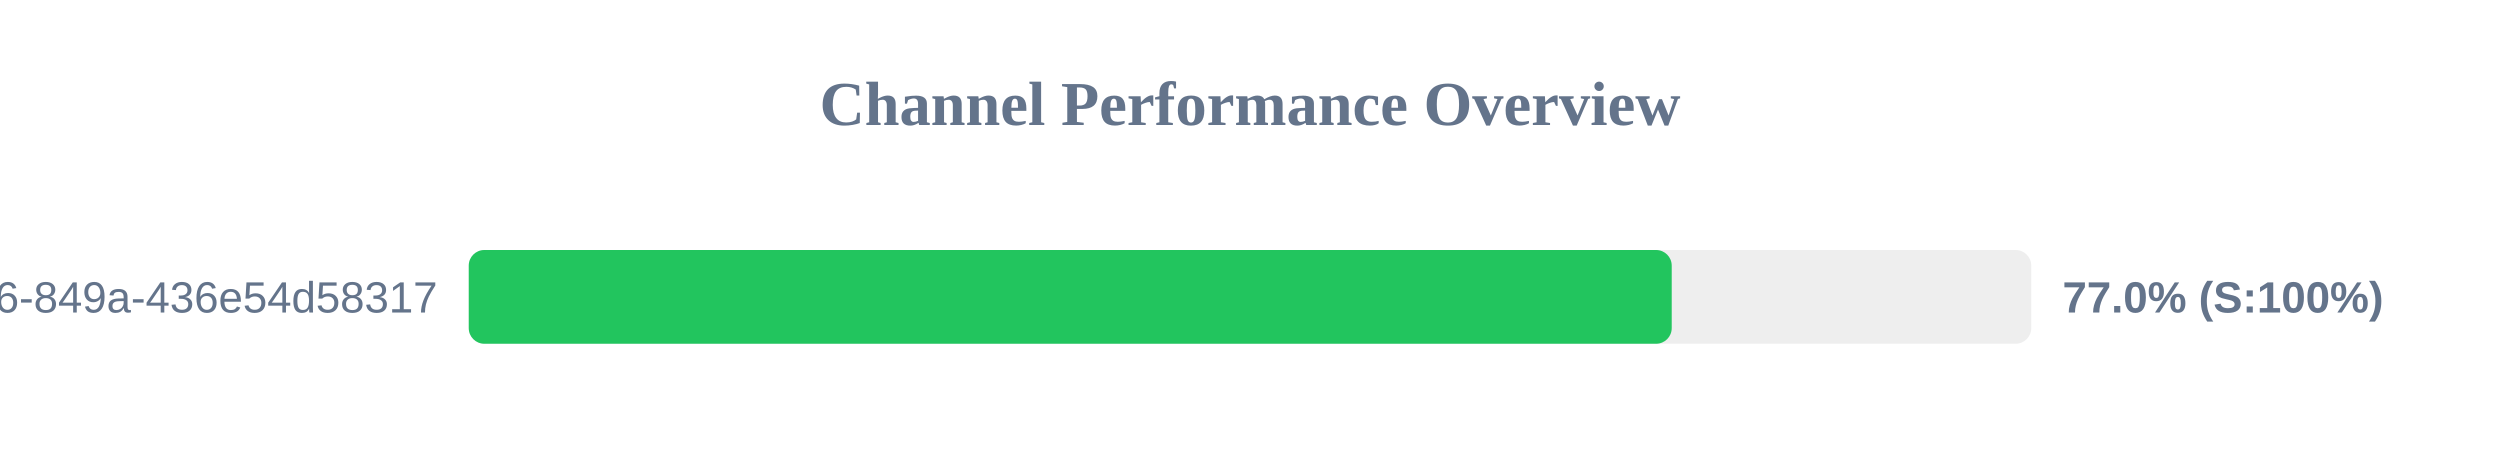
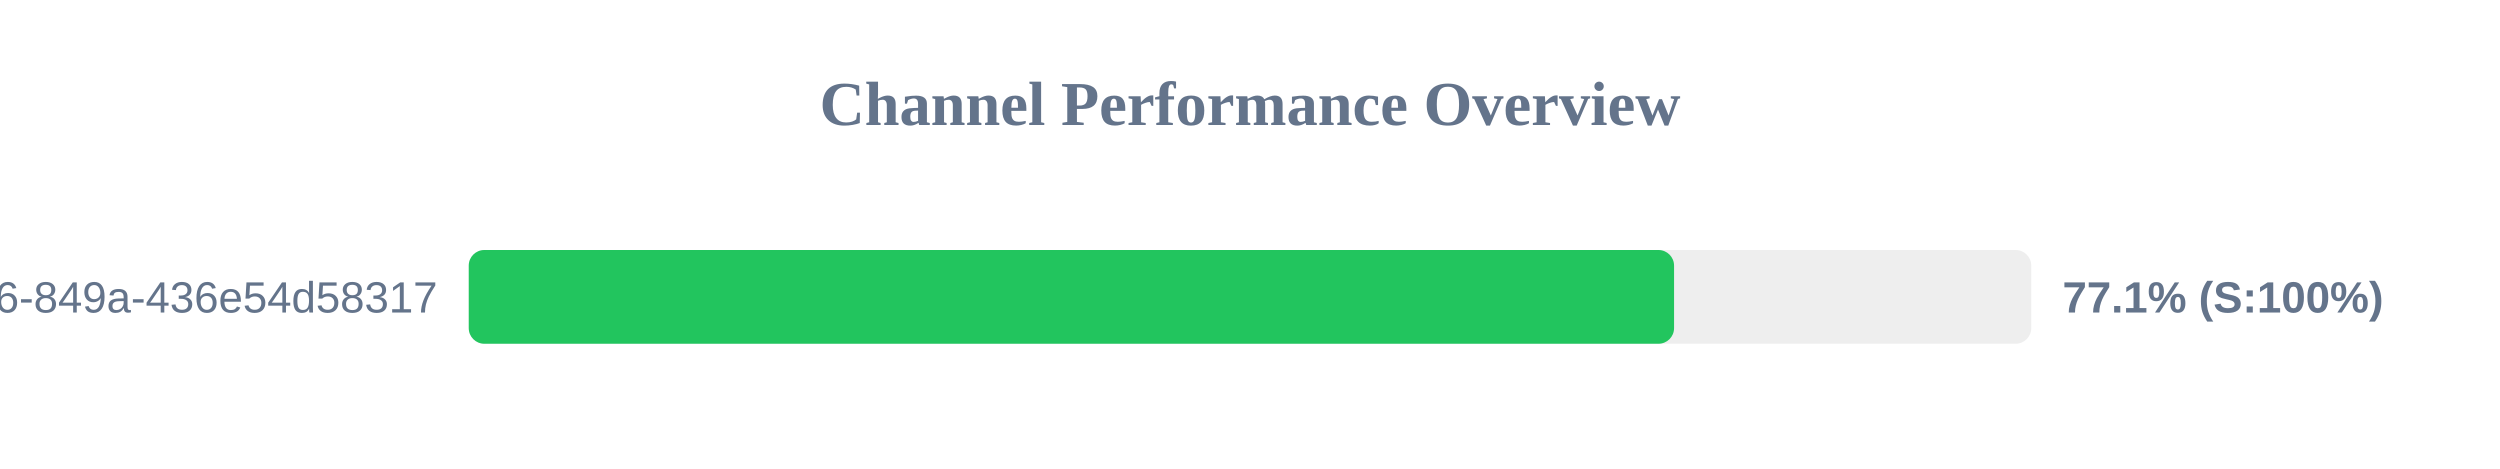
<svg xmlns="http://www.w3.org/2000/svg" width="800" height="150" version="1.1">
  <style>
        .row { font: 14px Arial; fill: #64748b; }
        .score { font: bold 14px Arial; fill: #64748b; }
    </style>
  <text x="400" y="40" text-anchor="middle" font-size="20px" font-weight="bold" fill="#64748b">Channel Performance Overview</text>
  <rect x="150" y="80" width="500" height="30" fill="#eee" rx="5" />
-   <rect x="150" y="80" width="384.95" height="30" fill="#22c55e" rx="5" />
+   <rect x="150" y="80" width="385.7" height="30" fill="#22c55e" rx="5" />
  <text x="140" y="100" text-anchor="end" class="row">?uuid=29fbd51f-03c8-4d76-849a-436e54d58317</text>
-   <text x="660" y="100" text-anchor="start" class="score">77.0% (S:100%)</text>
+   <text x="660" y="100" text-anchor="start" class="score">77.1% (S:100%)</text>
</svg>
